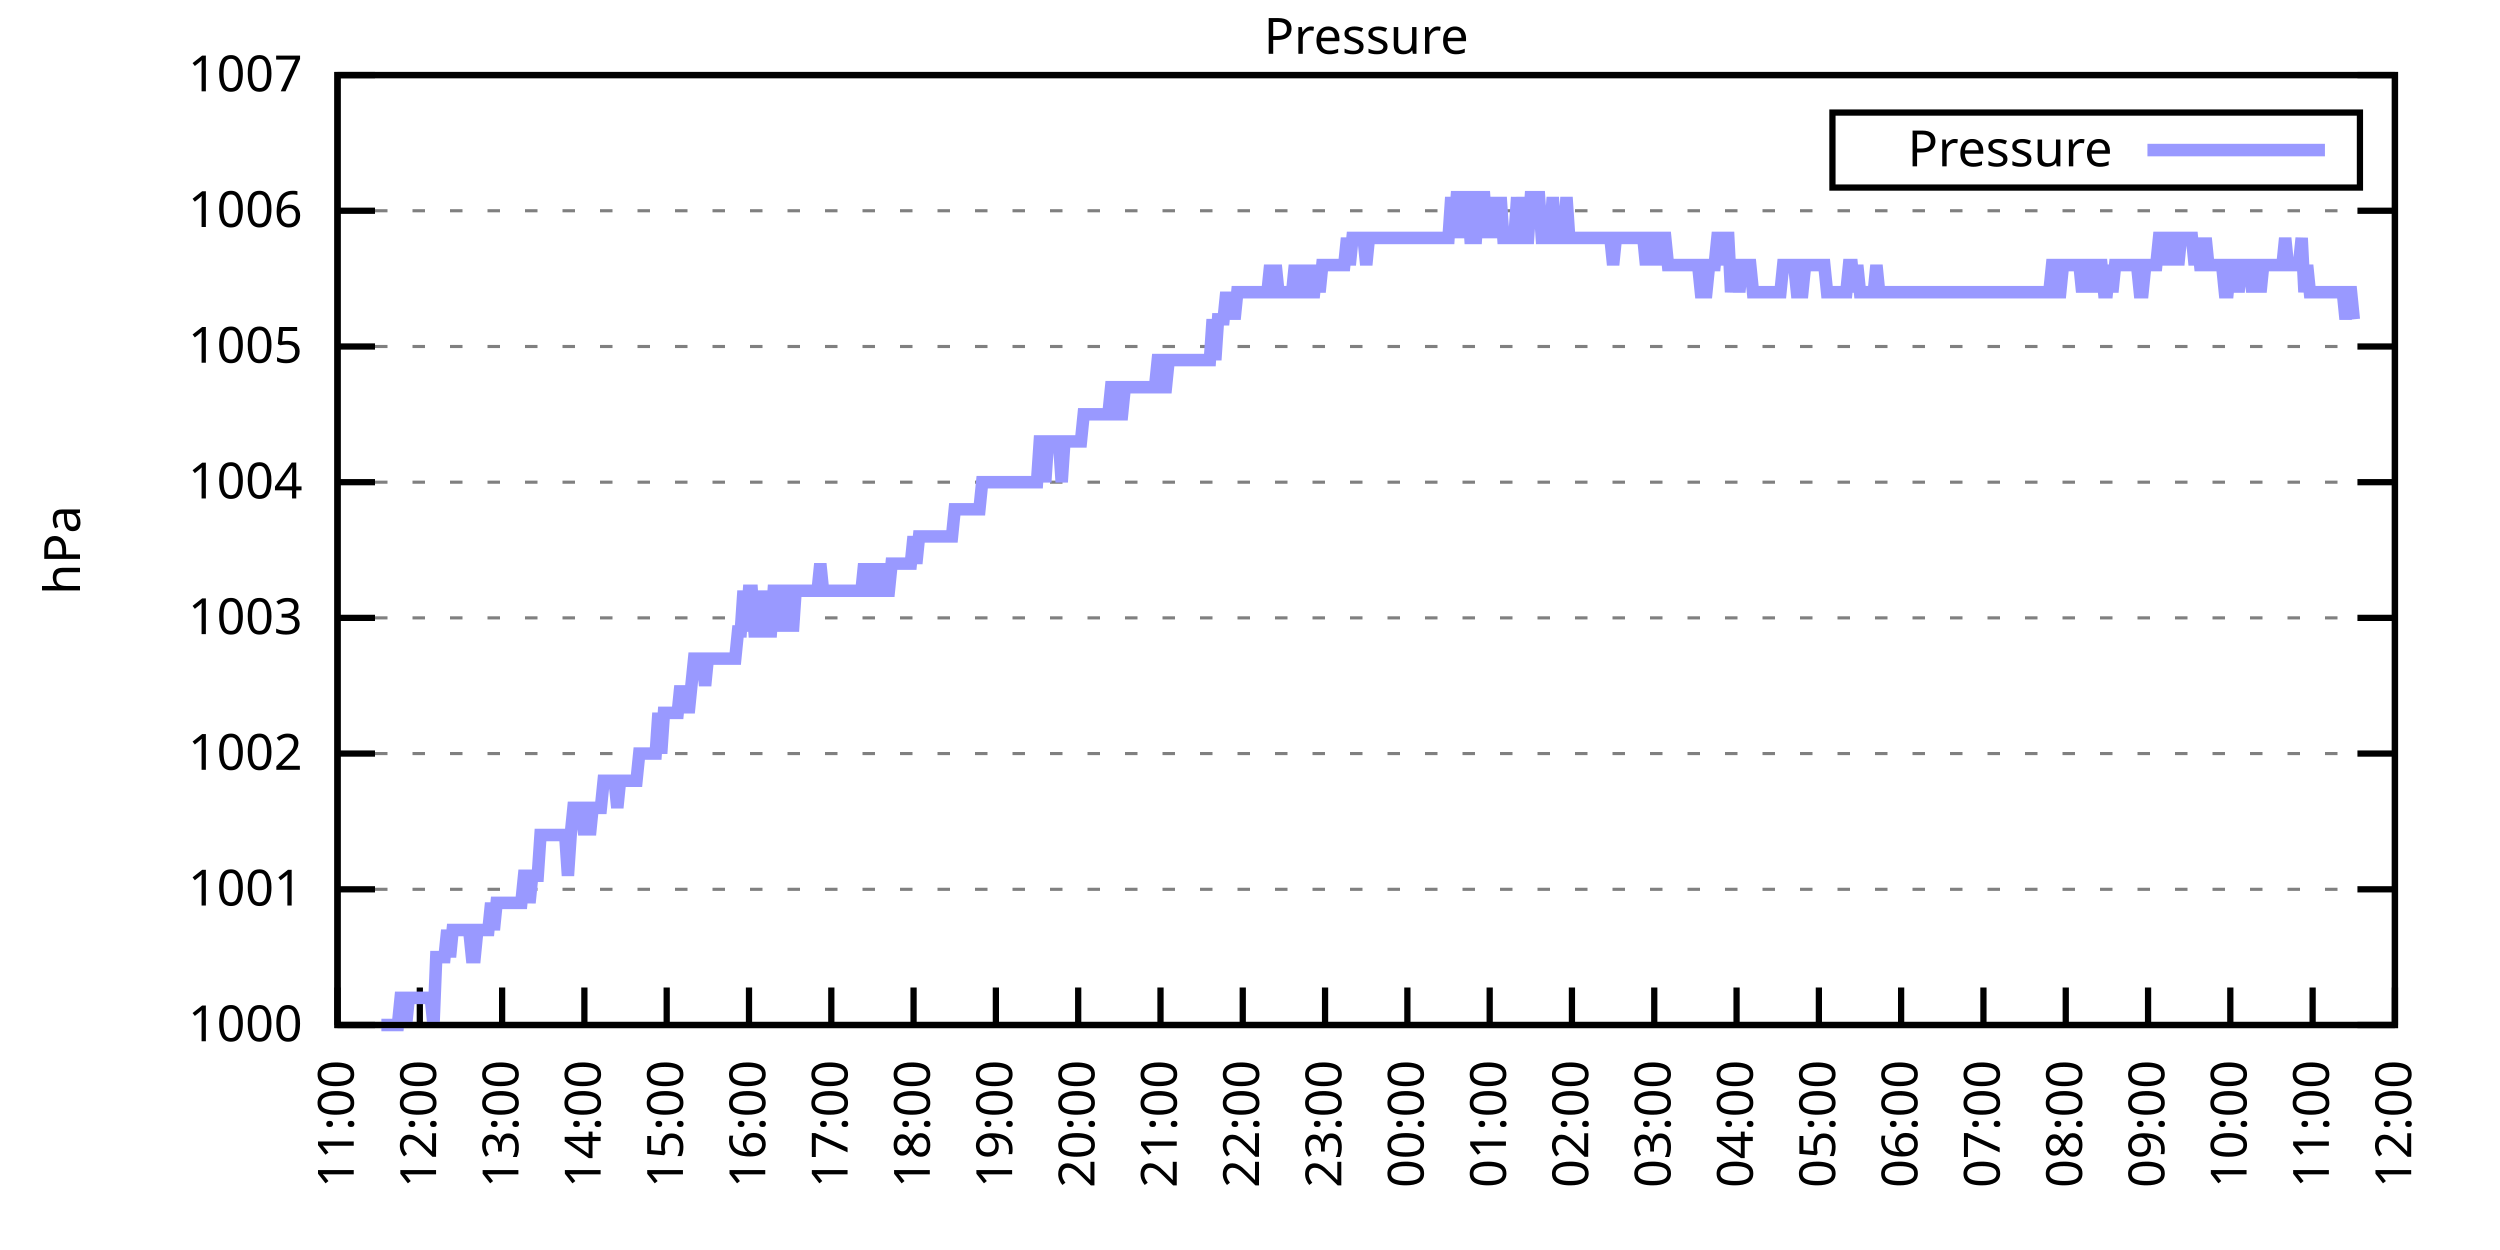
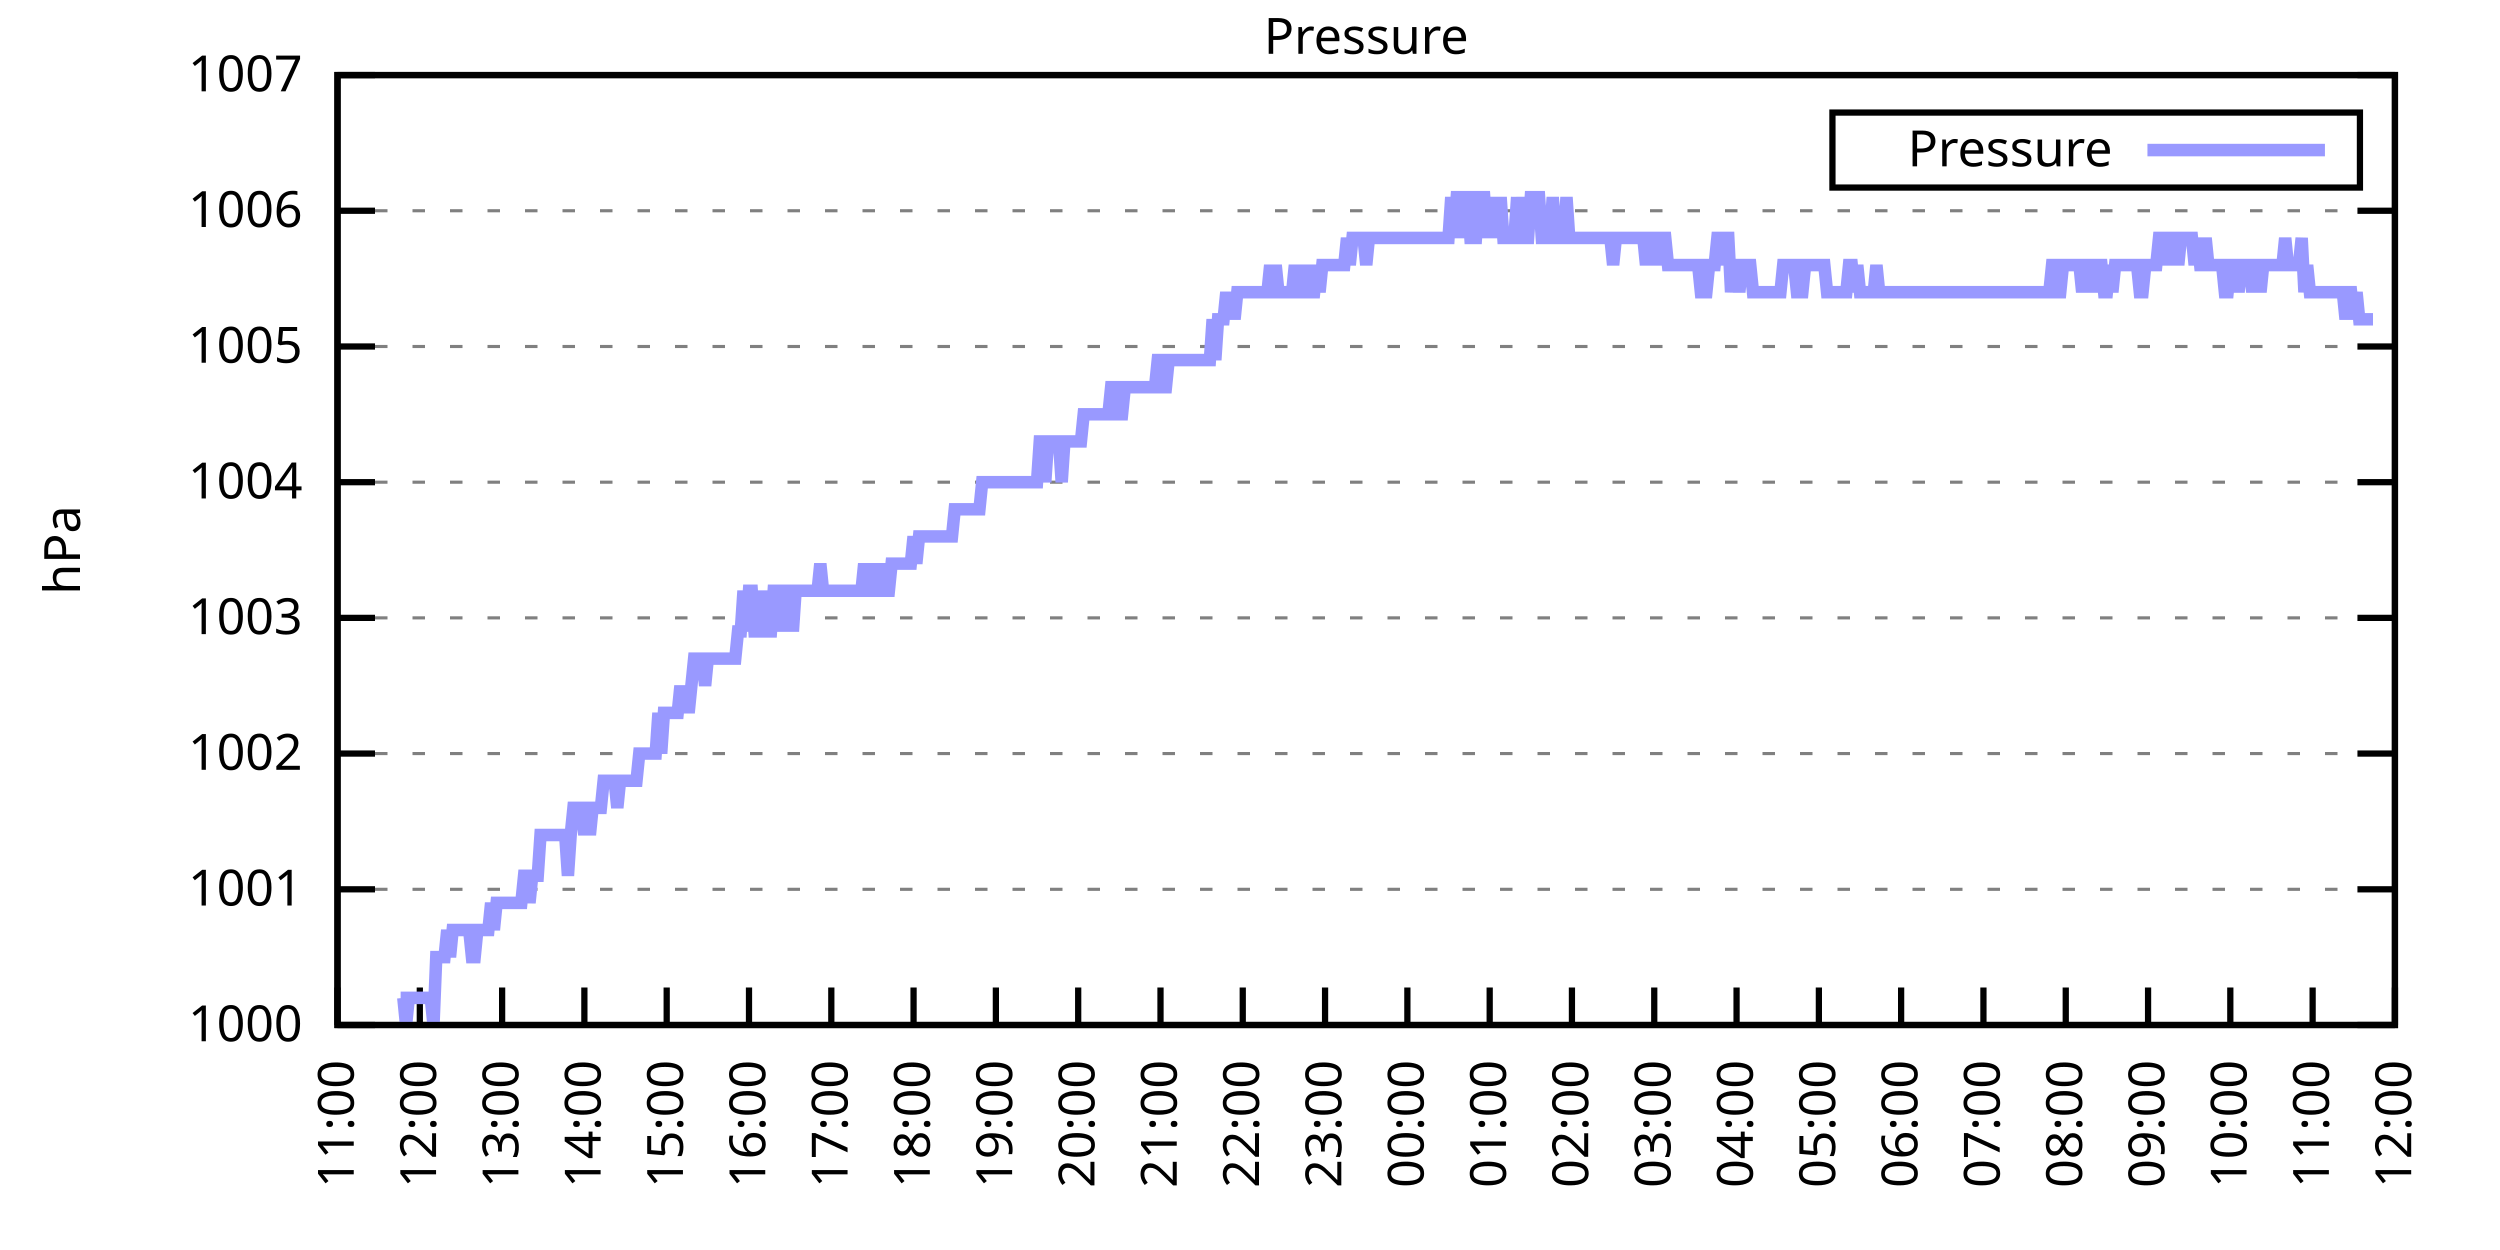
<svg xmlns="http://www.w3.org/2000/svg" xmlns:xlink="http://www.w3.org/1999/xlink" width="400" height="200" viewBox="0 0 400 200">
  <g id="gnuplot_canvas">
    <rect x="0" y="0" width="400" height="200" fill="none" />
    <defs>
      <circle id="gpDot" r="0.5" stroke-width="0.5" stroke="currentColor" />
      <path id="gpPt0" stroke-width="0.333" stroke="currentColor" d="M-1,0 h2 M0,-1 v2" />
      <path id="gpPt1" stroke-width="0.333" stroke="currentColor" d="M-1,-1 L1,1 M1,-1 L-1,1" />
      <path id="gpPt2" stroke-width="0.333" stroke="currentColor" d="M-1,0 L1,0 M0,-1 L0,1 M-1,-1 L1,1 M-1,1 L1,-1" />
      <rect id="gpPt3" stroke-width="0.333" stroke="currentColor" x="-1" y="-1" width="2" height="2" />
      <rect id="gpPt4" stroke-width="0.333" stroke="currentColor" fill="currentColor" x="-1" y="-1" width="2" height="2" />
      <circle id="gpPt5" stroke-width="0.333" stroke="currentColor" cx="0" cy="0" r="1" />
      <use xlink:href="#gpPt5" id="gpPt6" fill="currentColor" stroke="none" />
      <path id="gpPt7" stroke-width="0.333" stroke="currentColor" d="M0,-1.33 L-1.33,0.67 L1.33,0.67 z" />
      <use xlink:href="#gpPt7" id="gpPt8" fill="currentColor" stroke="none" />
      <use xlink:href="#gpPt7" id="gpPt9" stroke="currentColor" transform="rotate(180)" />
      <use xlink:href="#gpPt9" id="gpPt10" fill="currentColor" stroke="none" />
      <use xlink:href="#gpPt3" id="gpPt11" stroke="currentColor" transform="rotate(45)" />
      <use xlink:href="#gpPt11" id="gpPt12" fill="currentColor" stroke="none" />
      <path id="gpPt13" stroke-width="0.333" stroke="currentColor" d="M0,1.330 L1.265,0.411 L0.782,-1.067 L-0.782,-1.076 L-1.265,0.411 z" />
      <use xlink:href="#gpPt13" id="gpPt14" fill="currentColor" stroke="none" />
      <filter id="textbox" filterUnits="objectBoundingBox" x="0" y="0" height="1" width="1">
        <feFlood flood-color="white" flood-opacity="1" result="bgnd" />
        <feComposite in="SourceGraphic" in2="bgnd" operator="atop" />
      </filter>
      <filter id="greybox" filterUnits="objectBoundingBox" x="0" y="0" height="1" width="1">
        <feFlood flood-color="lightgrey" flood-opacity="1" result="grey" />
        <feComposite in="SourceGraphic" in2="grey" operator="atop" />
      </filter>
    </defs>
    <g fill="none" color="white" stroke="currentColor" stroke-width="1.00" stroke-linecap="butt" stroke-linejoin="miter">
</g>
    <g fill="none" color="black" stroke="currentColor" stroke-width="1.00" stroke-linecap="butt" stroke-linejoin="miter">
      <g stroke="none" shape-rendering="crispEdges">
        <polygon fill="rgb(255, 255, 255)" points="54.00,164.00 383.18,164.00 383.18,12.02 54.00,12.02 " />
      </g>
    </g>
    <g fill="none" color="black" stroke="currentColor" stroke-width="1.00" stroke-linecap="butt" stroke-linejoin="miter">
</g>
    <g fill="none" color="black" stroke="black" stroke-width="0.50" stroke-linecap="butt" stroke-linejoin="miter">
</g>
    <g fill="none" color="gray" stroke="currentColor" stroke-width="0.50" stroke-linecap="butt" stroke-linejoin="miter">
      <path stroke="gray" stroke-dasharray="2,4" class="gridline" d="M54.00,164.00 L383.19,164.00  " />
    </g>
    <g fill="none" color="gray" stroke="gray" stroke-width="1.00" stroke-linecap="butt" stroke-linejoin="miter">
</g>
    <g fill="none" color="black" stroke="currentColor" stroke-width="1.00" stroke-linecap="butt" stroke-linejoin="miter">
      <path stroke="black" d="M54.00,164.00 L60.00,164.00 M383.19,164.00 L377.19,164.00  " />
      <g transform="translate(48.40,166.60)" stroke="none" fill="black" font-family="Sans" font-size="8.00" text-anchor="end">
        <text>
          <tspan font-family="Sans"> 1000</tspan>
        </text>
      </g>
    </g>
    <g fill="none" color="black" stroke="currentColor" stroke-width="1.00" stroke-linecap="butt" stroke-linejoin="miter">
</g>
    <g fill="none" color="black" stroke="black" stroke-width="0.50" stroke-linecap="butt" stroke-linejoin="miter">
</g>
    <g fill="none" color="gray" stroke="currentColor" stroke-width="0.50" stroke-linecap="butt" stroke-linejoin="miter">
      <path stroke="gray" stroke-dasharray="2,4" class="gridline" d="M54.00,142.29 L383.19,142.29  " />
    </g>
    <g fill="none" color="gray" stroke="gray" stroke-width="1.00" stroke-linecap="butt" stroke-linejoin="miter">
</g>
    <g fill="none" color="black" stroke="currentColor" stroke-width="1.00" stroke-linecap="butt" stroke-linejoin="miter">
      <path stroke="black" d="M54.00,142.29 L60.00,142.29 M383.19,142.29 L377.19,142.29  " />
      <g transform="translate(48.40,144.89)" stroke="none" fill="black" font-family="Sans" font-size="8.00" text-anchor="end">
        <text>
          <tspan font-family="Sans"> 1001</tspan>
        </text>
      </g>
    </g>
    <g fill="none" color="black" stroke="currentColor" stroke-width="1.00" stroke-linecap="butt" stroke-linejoin="miter">
</g>
    <g fill="none" color="black" stroke="black" stroke-width="0.50" stroke-linecap="butt" stroke-linejoin="miter">
</g>
    <g fill="none" color="gray" stroke="currentColor" stroke-width="0.50" stroke-linecap="butt" stroke-linejoin="miter">
      <path stroke="gray" stroke-dasharray="2,4" class="gridline" d="M54.00,120.57 L383.19,120.57  " />
    </g>
    <g fill="none" color="gray" stroke="gray" stroke-width="1.00" stroke-linecap="butt" stroke-linejoin="miter">
</g>
    <g fill="none" color="black" stroke="currentColor" stroke-width="1.00" stroke-linecap="butt" stroke-linejoin="miter">
      <path stroke="black" d="M54.00,120.57 L60.00,120.57 M383.19,120.57 L377.19,120.57  " />
      <g transform="translate(48.40,123.17)" stroke="none" fill="black" font-family="Sans" font-size="8.00" text-anchor="end">
        <text>
          <tspan font-family="Sans"> 1002</tspan>
        </text>
      </g>
    </g>
    <g fill="none" color="black" stroke="currentColor" stroke-width="1.00" stroke-linecap="butt" stroke-linejoin="miter">
</g>
    <g fill="none" color="black" stroke="black" stroke-width="0.50" stroke-linecap="butt" stroke-linejoin="miter">
</g>
    <g fill="none" color="gray" stroke="currentColor" stroke-width="0.50" stroke-linecap="butt" stroke-linejoin="miter">
      <path stroke="gray" stroke-dasharray="2,4" class="gridline" d="M54.00,98.86 L383.19,98.86  " />
    </g>
    <g fill="none" color="gray" stroke="gray" stroke-width="1.00" stroke-linecap="butt" stroke-linejoin="miter">
</g>
    <g fill="none" color="black" stroke="currentColor" stroke-width="1.00" stroke-linecap="butt" stroke-linejoin="miter">
      <path stroke="black" d="M54.00,98.86 L60.00,98.86 M383.19,98.86 L377.19,98.86  " />
      <g transform="translate(48.40,101.46)" stroke="none" fill="black" font-family="Sans" font-size="8.00" text-anchor="end">
        <text>
          <tspan font-family="Sans"> 1003</tspan>
        </text>
      </g>
    </g>
    <g fill="none" color="black" stroke="currentColor" stroke-width="1.00" stroke-linecap="butt" stroke-linejoin="miter">
</g>
    <g fill="none" color="black" stroke="black" stroke-width="0.50" stroke-linecap="butt" stroke-linejoin="miter">
</g>
    <g fill="none" color="gray" stroke="currentColor" stroke-width="0.50" stroke-linecap="butt" stroke-linejoin="miter">
      <path stroke="gray" stroke-dasharray="2,4" class="gridline" d="M54.00,77.15 L383.19,77.15  " />
    </g>
    <g fill="none" color="gray" stroke="gray" stroke-width="1.00" stroke-linecap="butt" stroke-linejoin="miter">
</g>
    <g fill="none" color="black" stroke="currentColor" stroke-width="1.00" stroke-linecap="butt" stroke-linejoin="miter">
      <path stroke="black" d="M54.00,77.15 L60.00,77.15 M383.19,77.15 L377.19,77.15  " />
      <g transform="translate(48.40,79.75)" stroke="none" fill="black" font-family="Sans" font-size="8.00" text-anchor="end">
        <text>
          <tspan font-family="Sans"> 1004</tspan>
        </text>
      </g>
    </g>
    <g fill="none" color="black" stroke="currentColor" stroke-width="1.00" stroke-linecap="butt" stroke-linejoin="miter">
</g>
    <g fill="none" color="black" stroke="black" stroke-width="0.50" stroke-linecap="butt" stroke-linejoin="miter">
</g>
    <g fill="none" color="gray" stroke="currentColor" stroke-width="0.50" stroke-linecap="butt" stroke-linejoin="miter">
      <path stroke="gray" stroke-dasharray="2,4" class="gridline" d="M54.00,55.44 L383.19,55.44  " />
    </g>
    <g fill="none" color="gray" stroke="gray" stroke-width="1.00" stroke-linecap="butt" stroke-linejoin="miter">
</g>
    <g fill="none" color="black" stroke="currentColor" stroke-width="1.00" stroke-linecap="butt" stroke-linejoin="miter">
      <path stroke="black" d="M54.00,55.44 L60.00,55.44 M383.19,55.44 L377.19,55.44  " />
      <g transform="translate(48.40,58.04)" stroke="none" fill="black" font-family="Sans" font-size="8.00" text-anchor="end">
        <text>
          <tspan font-family="Sans"> 1005</tspan>
        </text>
      </g>
    </g>
    <g fill="none" color="black" stroke="currentColor" stroke-width="1.00" stroke-linecap="butt" stroke-linejoin="miter">
</g>
    <g fill="none" color="black" stroke="black" stroke-width="0.50" stroke-linecap="butt" stroke-linejoin="miter">
</g>
    <g fill="none" color="gray" stroke="currentColor" stroke-width="0.50" stroke-linecap="butt" stroke-linejoin="miter">
      <path stroke="gray" stroke-dasharray="2,4" class="gridline" d="M54.00,33.72 L383.19,33.72  " />
    </g>
    <g fill="none" color="gray" stroke="gray" stroke-width="1.00" stroke-linecap="butt" stroke-linejoin="miter">
</g>
    <g fill="none" color="black" stroke="currentColor" stroke-width="1.00" stroke-linecap="butt" stroke-linejoin="miter">
      <path stroke="black" d="M54.00,33.72 L60.00,33.72 M383.19,33.72 L377.19,33.72  " />
      <g transform="translate(48.40,36.32)" stroke="none" fill="black" font-family="Sans" font-size="8.00" text-anchor="end">
        <text>
          <tspan font-family="Sans"> 1006</tspan>
        </text>
      </g>
    </g>
    <g fill="none" color="black" stroke="currentColor" stroke-width="1.00" stroke-linecap="butt" stroke-linejoin="miter">
</g>
    <g fill="none" color="black" stroke="black" stroke-width="0.50" stroke-linecap="butt" stroke-linejoin="miter">
</g>
    <g fill="none" color="gray" stroke="currentColor" stroke-width="0.50" stroke-linecap="butt" stroke-linejoin="miter">
      <path stroke="gray" stroke-dasharray="2,4" class="gridline" d="M54.00,12.01 L383.19,12.01  " />
    </g>
    <g fill="none" color="gray" stroke="gray" stroke-width="1.00" stroke-linecap="butt" stroke-linejoin="miter">
</g>
    <g fill="none" color="black" stroke="currentColor" stroke-width="1.00" stroke-linecap="butt" stroke-linejoin="miter">
      <path stroke="black" d="M54.00,12.01 L60.00,12.01 M383.19,12.01 L377.19,12.01  " />
      <g transform="translate(48.40,14.61)" stroke="none" fill="black" font-family="Sans" font-size="8.00" text-anchor="end">
        <text>
          <tspan font-family="Sans"> 1007</tspan>
        </text>
      </g>
    </g>
    <g fill="none" color="black" stroke="currentColor" stroke-width="1.00" stroke-linecap="butt" stroke-linejoin="miter">
      <path stroke="black" d="M54.00,164.00 L54.00,158.00  " />
      <g transform="translate(56.60,169.60) rotate(270.00)" stroke="none" fill="black" font-family="Sans" font-size="8.00" text-anchor="end">
        <text>
          <tspan font-family="Sans">11:00</tspan>
        </text>
      </g>
    </g>
    <g fill="none" color="black" stroke="currentColor" stroke-width="1.00" stroke-linecap="butt" stroke-linejoin="miter">
      <path stroke="black" d="M67.17,164.00 L67.17,158.00  " />
      <g transform="translate(69.77,169.60) rotate(270.00)" stroke="none" fill="black" font-family="Sans" font-size="8.00" text-anchor="end">
        <text>
          <tspan font-family="Sans">12:00</tspan>
        </text>
      </g>
    </g>
    <g fill="none" color="black" stroke="currentColor" stroke-width="1.00" stroke-linecap="butt" stroke-linejoin="miter">
      <path stroke="black" d="M80.34,164.00 L80.34,158.00  " />
      <g transform="translate(82.94,169.60) rotate(270.00)" stroke="none" fill="black" font-family="Sans" font-size="8.00" text-anchor="end">
        <text>
          <tspan font-family="Sans">13:00</tspan>
        </text>
      </g>
    </g>
    <g fill="none" color="black" stroke="currentColor" stroke-width="1.00" stroke-linecap="butt" stroke-linejoin="miter">
      <path stroke="black" d="M93.50,164.00 L93.50,158.00  " />
      <g transform="translate(96.10,169.60) rotate(270.00)" stroke="none" fill="black" font-family="Sans" font-size="8.00" text-anchor="end">
        <text>
          <tspan font-family="Sans">14:00</tspan>
        </text>
      </g>
    </g>
    <g fill="none" color="black" stroke="currentColor" stroke-width="1.00" stroke-linecap="butt" stroke-linejoin="miter">
      <path stroke="black" d="M106.67,164.00 L106.67,158.00  " />
      <g transform="translate(109.27,169.60) rotate(270.00)" stroke="none" fill="black" font-family="Sans" font-size="8.00" text-anchor="end">
        <text>
          <tspan font-family="Sans">15:00</tspan>
        </text>
      </g>
    </g>
    <g fill="none" color="black" stroke="currentColor" stroke-width="1.00" stroke-linecap="butt" stroke-linejoin="miter">
      <path stroke="black" d="M119.84,164.00 L119.84,158.00  " />
      <g transform="translate(122.44,169.60) rotate(270.00)" stroke="none" fill="black" font-family="Sans" font-size="8.00" text-anchor="end">
        <text>
          <tspan font-family="Sans">16:00</tspan>
        </text>
      </g>
    </g>
    <g fill="none" color="black" stroke="currentColor" stroke-width="1.00" stroke-linecap="butt" stroke-linejoin="miter">
      <path stroke="black" d="M133.01,164.00 L133.01,158.00  " />
      <g transform="translate(135.61,169.60) rotate(270.00)" stroke="none" fill="black" font-family="Sans" font-size="8.00" text-anchor="end">
        <text>
          <tspan font-family="Sans">17:00</tspan>
        </text>
      </g>
    </g>
    <g fill="none" color="black" stroke="currentColor" stroke-width="1.00" stroke-linecap="butt" stroke-linejoin="miter">
      <path stroke="black" d="M146.17,164.00 L146.17,158.00  " />
      <g transform="translate(148.77,169.60) rotate(270.00)" stroke="none" fill="black" font-family="Sans" font-size="8.00" text-anchor="end">
        <text>
          <tspan font-family="Sans">18:00</tspan>
        </text>
      </g>
    </g>
    <g fill="none" color="black" stroke="currentColor" stroke-width="1.00" stroke-linecap="butt" stroke-linejoin="miter">
      <path stroke="black" d="M159.34,164.00 L159.34,158.00  " />
      <g transform="translate(161.94,169.60) rotate(270.00)" stroke="none" fill="black" font-family="Sans" font-size="8.00" text-anchor="end">
        <text>
          <tspan font-family="Sans">19:00</tspan>
        </text>
      </g>
    </g>
    <g fill="none" color="black" stroke="currentColor" stroke-width="1.00" stroke-linecap="butt" stroke-linejoin="miter">
      <path stroke="black" d="M172.51,164.00 L172.51,158.00  " />
      <g transform="translate(175.11,169.60) rotate(270.00)" stroke="none" fill="black" font-family="Sans" font-size="8.00" text-anchor="end">
        <text>
          <tspan font-family="Sans">20:00</tspan>
        </text>
      </g>
    </g>
    <g fill="none" color="black" stroke="currentColor" stroke-width="1.00" stroke-linecap="butt" stroke-linejoin="miter">
      <path stroke="black" d="M185.68,164.00 L185.68,158.00  " />
      <g transform="translate(188.28,169.60) rotate(270.00)" stroke="none" fill="black" font-family="Sans" font-size="8.00" text-anchor="end">
        <text>
          <tspan font-family="Sans">21:00</tspan>
        </text>
      </g>
    </g>
    <g fill="none" color="black" stroke="currentColor" stroke-width="1.00" stroke-linecap="butt" stroke-linejoin="miter">
      <path stroke="black" d="M198.84,164.00 L198.84,158.00  " />
      <g transform="translate(201.44,169.60) rotate(270.00)" stroke="none" fill="black" font-family="Sans" font-size="8.00" text-anchor="end">
        <text>
          <tspan font-family="Sans">22:00</tspan>
        </text>
      </g>
    </g>
    <g fill="none" color="black" stroke="currentColor" stroke-width="1.00" stroke-linecap="butt" stroke-linejoin="miter">
      <path stroke="black" d="M212.01,164.00 L212.01,158.00  " />
      <g transform="translate(214.61,169.60) rotate(270.00)" stroke="none" fill="black" font-family="Sans" font-size="8.00" text-anchor="end">
        <text>
          <tspan font-family="Sans">23:00</tspan>
        </text>
      </g>
    </g>
    <g fill="none" color="black" stroke="currentColor" stroke-width="1.00" stroke-linecap="butt" stroke-linejoin="miter">
      <path stroke="black" d="M225.18,164.00 L225.18,158.00  " />
      <g transform="translate(227.78,169.60) rotate(270.00)" stroke="none" fill="black" font-family="Sans" font-size="8.00" text-anchor="end">
        <text>
          <tspan font-family="Sans">00:00</tspan>
        </text>
      </g>
    </g>
    <g fill="none" color="black" stroke="currentColor" stroke-width="1.00" stroke-linecap="butt" stroke-linejoin="miter">
      <path stroke="black" d="M238.35,164.00 L238.35,158.00  " />
      <g transform="translate(240.95,169.60) rotate(270.00)" stroke="none" fill="black" font-family="Sans" font-size="8.00" text-anchor="end">
        <text>
          <tspan font-family="Sans">01:00</tspan>
        </text>
      </g>
    </g>
    <g fill="none" color="black" stroke="currentColor" stroke-width="1.00" stroke-linecap="butt" stroke-linejoin="miter">
      <path stroke="black" d="M251.51,164.00 L251.51,158.00  " />
      <g transform="translate(254.11,169.60) rotate(270.00)" stroke="none" fill="black" font-family="Sans" font-size="8.00" text-anchor="end">
        <text>
          <tspan font-family="Sans">02:00</tspan>
        </text>
      </g>
    </g>
    <g fill="none" color="black" stroke="currentColor" stroke-width="1.00" stroke-linecap="butt" stroke-linejoin="miter">
      <path stroke="black" d="M264.68,164.00 L264.68,158.00  " />
      <g transform="translate(267.28,169.60) rotate(270.00)" stroke="none" fill="black" font-family="Sans" font-size="8.00" text-anchor="end">
        <text>
          <tspan font-family="Sans">03:00</tspan>
        </text>
      </g>
    </g>
    <g fill="none" color="black" stroke="currentColor" stroke-width="1.00" stroke-linecap="butt" stroke-linejoin="miter">
      <path stroke="black" d="M277.85,164.00 L277.85,158.00  " />
      <g transform="translate(280.45,169.60) rotate(270.00)" stroke="none" fill="black" font-family="Sans" font-size="8.00" text-anchor="end">
        <text>
          <tspan font-family="Sans">04:00</tspan>
        </text>
      </g>
    </g>
    <g fill="none" color="black" stroke="currentColor" stroke-width="1.00" stroke-linecap="butt" stroke-linejoin="miter">
      <path stroke="black" d="M291.02,164.00 L291.02,158.00  " />
      <g transform="translate(293.62,169.60) rotate(270.00)" stroke="none" fill="black" font-family="Sans" font-size="8.00" text-anchor="end">
        <text>
          <tspan font-family="Sans">05:00</tspan>
        </text>
      </g>
    </g>
    <g fill="none" color="black" stroke="currentColor" stroke-width="1.00" stroke-linecap="butt" stroke-linejoin="miter">
      <path stroke="black" d="M304.18,164.00 L304.18,158.00  " />
      <g transform="translate(306.78,169.60) rotate(270.00)" stroke="none" fill="black" font-family="Sans" font-size="8.00" text-anchor="end">
        <text>
          <tspan font-family="Sans">06:00</tspan>
        </text>
      </g>
    </g>
    <g fill="none" color="black" stroke="currentColor" stroke-width="1.00" stroke-linecap="butt" stroke-linejoin="miter">
      <path stroke="black" d="M317.35,164.00 L317.35,158.00  " />
      <g transform="translate(319.95,169.60) rotate(270.00)" stroke="none" fill="black" font-family="Sans" font-size="8.00" text-anchor="end">
        <text>
          <tspan font-family="Sans">07:00</tspan>
        </text>
      </g>
    </g>
    <g fill="none" color="black" stroke="currentColor" stroke-width="1.00" stroke-linecap="butt" stroke-linejoin="miter">
      <path stroke="black" d="M330.52,164.00 L330.52,158.00  " />
      <g transform="translate(333.12,169.60) rotate(270.00)" stroke="none" fill="black" font-family="Sans" font-size="8.00" text-anchor="end">
        <text>
          <tspan font-family="Sans">08:00</tspan>
        </text>
      </g>
    </g>
    <g fill="none" color="black" stroke="currentColor" stroke-width="1.00" stroke-linecap="butt" stroke-linejoin="miter">
      <path stroke="black" d="M343.69,164.00 L343.69,158.00  " />
      <g transform="translate(346.29,169.60) rotate(270.00)" stroke="none" fill="black" font-family="Sans" font-size="8.00" text-anchor="end">
        <text>
          <tspan font-family="Sans">09:00</tspan>
        </text>
      </g>
    </g>
    <g fill="none" color="black" stroke="currentColor" stroke-width="1.00" stroke-linecap="butt" stroke-linejoin="miter">
      <path stroke="black" d="M356.85,164.00 L356.85,158.00  " />
      <g transform="translate(359.45,169.60) rotate(270.00)" stroke="none" fill="black" font-family="Sans" font-size="8.00" text-anchor="end">
        <text>
          <tspan font-family="Sans">10:00</tspan>
        </text>
      </g>
    </g>
    <g fill="none" color="black" stroke="currentColor" stroke-width="1.00" stroke-linecap="butt" stroke-linejoin="miter">
      <path stroke="black" d="M370.02,164.00 L370.02,158.00  " />
      <g transform="translate(372.62,169.60) rotate(270.00)" stroke="none" fill="black" font-family="Sans" font-size="8.00" text-anchor="end">
        <text>
          <tspan font-family="Sans">11:00</tspan>
        </text>
      </g>
    </g>
    <g fill="none" color="black" stroke="currentColor" stroke-width="1.00" stroke-linecap="butt" stroke-linejoin="miter">
      <path stroke="black" d="M383.19,164.00 L383.19,158.00  " />
      <g transform="translate(385.79,169.60) rotate(270.00)" stroke="none" fill="black" font-family="Sans" font-size="8.00" text-anchor="end">
        <text>
          <tspan font-family="Sans">12:00</tspan>
        </text>
      </g>
    </g>
    <g fill="none" color="black" stroke="currentColor" stroke-width="1.00" stroke-linecap="butt" stroke-linejoin="miter">
</g>
    <g fill="none" color="black" stroke="currentColor" stroke-width="1.00" stroke-linecap="butt" stroke-linejoin="miter">
      <path stroke="black" d="M54.00,12.01 L54.00,164.00 L383.19,164.00 L383.19,12.01 L54.00,12.01 Z  " />
    </g>
    <g fill="none" color="black" stroke="currentColor" stroke-width="1.00" stroke-linecap="butt" stroke-linejoin="miter">
</g>
    <g fill="none" color="black" stroke="currentColor" stroke-width="1.00" stroke-linecap="butt" stroke-linejoin="miter">
      <path stroke="black" d="M293.19,30.01 L293.19,18.01 L377.59,18.01 L377.59,30.01 L293.19,30.01 Z  " />
    </g>
    <g id="Pressure_plot_1">
      <g fill="none" color="white" stroke="black" stroke-width="2.00" stroke-linecap="butt" stroke-linejoin="miter">
</g>
      <g fill="none" color="black" stroke="currentColor" stroke-width="2.00" stroke-linecap="butt" stroke-linejoin="miter">
        <g transform="translate(337.99,26.61)" stroke="none" fill="black" font-family="Sans" font-size="8.00" text-anchor="end">
          <text>
            <tspan font-family="Sans">Pressure</tspan>
          </text>
        </g>
      </g>
      <g fill="none" color="black" stroke="currentColor" stroke-width="2.00" stroke-linecap="butt" stroke-linejoin="miter">
-         <path stroke="rgb(153, 153, 255)" d="M343.59,24.01 L371.99,24.01 M61.02,164.00 L61.46,164.00 L61.90,164.00 L62.34,164.00 L62.78,164.00 L63.22,164.00   L63.66,164.00 L64.10,159.66 L64.53,159.66 L64.97,164.00 L65.41,159.66 L65.85,159.66 L66.29,159.66 L66.73,159.66   L67.17,159.66 L67.61,159.66 L68.05,159.66 L68.48,159.66 L68.92,159.66 L69.36,164.00 L69.80,153.14 L70.24,153.14   L70.68,153.14 L71.12,153.14 L71.56,148.80 L72.00,153.14 L72.43,148.80 L72.87,148.80 L73.31,148.80 L73.75,148.80   L74.19,148.80 L74.63,148.80 L75.07,148.80 L75.51,153.14 L75.95,153.14 L76.38,148.80 L76.82,148.80 L77.26,148.80   L77.70,148.80 L78.14,148.80 L78.58,144.46 L79.02,148.80 L79.46,144.46 L79.90,144.46 L80.34,144.46 L80.77,144.46   L81.21,144.46 L81.65,144.46 L82.09,144.46 L82.53,144.46 L82.97,144.46 L83.41,144.46 L83.85,140.12 L84.29,140.12   L84.72,144.46 L85.16,140.12 L85.60,140.12 L86.04,140.12 L86.48,133.60 L86.92,133.60 L87.36,133.60 L87.80,133.60   L88.24,133.60 L88.67,133.60 L89.11,133.60 L89.55,133.60 L89.99,133.60 L90.43,133.60 L90.87,140.12 L91.31,133.60   L91.75,129.26 L92.19,129.26 L92.62,129.26 L93.06,129.26 L93.50,133.60 L93.94,129.26 L94.38,133.60 L94.82,129.26   L95.26,129.26 L95.70,129.26 L96.14,129.26 L96.58,124.92 L97.01,124.92 L97.45,124.92 L97.89,124.92 L98.33,124.92   L98.77,129.26 L99.21,124.92 L99.65,124.92 L100.09,124.92 L100.53,124.92 L100.96,124.92 L101.40,124.92 L101.84,124.92   L102.28,120.57 L102.72,120.57 L103.16,120.57 L103.60,120.57 L104.04,120.57 L104.48,120.57 L104.91,120.57 L105.35,114.06   L105.79,120.57 L106.23,114.06 L106.67,114.06 L107.11,114.06 L107.55,114.06 L107.99,114.06 L108.43,114.06 L108.87,109.72   L109.30,114.06 L109.74,109.72 L110.18,114.06 L110.62,109.72 L111.06,105.38 L111.50,105.38 L111.94,105.38 L112.38,105.38   L112.82,109.72 L113.25,105.38 L113.69,105.38 L114.13,105.38 L114.57,105.38 L115.01,105.38 L115.45,105.38 L115.89,105.38   L116.33,105.38 L116.77,105.38 L117.20,105.38 L117.64,105.38 L118.08,101.03 L118.52,101.03 L118.96,94.52 L119.40,101.03   L119.84,94.52 L120.28,94.52 L120.72,101.03 L121.15,101.03 L121.59,101.03 L122.03,94.52 L122.47,101.03 L122.91,101.03   L123.35,101.03 L123.79,94.52 L124.23,94.52 L124.67,94.52 L125.11,101.03 L125.54,94.52 L125.98,94.52 L126.42,94.52   L126.86,101.03 L127.30,94.52 L127.74,94.52 L128.18,94.52 L128.62,94.52 L129.06,94.52 L129.49,94.52 L129.93,94.52   L130.37,94.52 L130.81,94.52 L131.25,90.18 L131.69,94.52 L132.13,94.52 L132.57,94.52 L133.01,94.52 L133.44,94.52   L133.88,94.52 L134.32,94.52 L134.76,94.52 L135.20,94.52 L135.64,94.52 L136.08,94.52 L136.52,94.52 L136.96,94.52   L137.39,94.52 L137.83,94.52 L138.27,90.18 L138.71,94.52 L139.15,94.52 L139.59,94.52 L140.03,90.18 L140.47,94.52   L140.91,94.52 L141.35,90.18 L141.78,94.52 L142.22,94.52 L142.66,90.18 L143.10,90.18 L143.54,90.18 L143.98,90.18   L144.42,90.18 L144.86,90.18 L145.30,90.18 L145.73,90.18 L146.17,85.83 L146.61,90.18 L147.05,85.83 L147.49,85.83   L147.93,85.83 L148.37,85.83 L148.81,85.83 L149.25,85.83 L149.68,85.83 L150.12,85.83 L150.56,85.83 L151.00,85.83   L151.44,85.83 L151.88,85.83 L152.32,85.83 L152.76,81.49 L153.20,81.49 L153.63,81.49 L154.07,81.49 L154.51,81.49   L154.95,81.49 L155.39,81.49 L155.83,81.49 L156.27,81.49 L156.71,81.49 L157.15,77.15 L157.59,77.15 L158.02,77.15   L158.46,77.15 L158.90,77.15 L159.34,77.15 L159.78,77.15 L160.22,77.15 L160.66,77.15 L161.10,77.15 L161.54,77.15   L161.97,77.15 L162.41,77.15 L162.85,77.15 L163.29,77.15 L163.73,77.15 L164.17,77.15 L164.61,77.15 L165.05,77.15   L165.49,77.15 L165.92,77.15 L166.36,70.63 L166.80,70.63 L167.24,77.15 L167.68,70.63 L168.12,70.63 L168.56,70.63   L169.00,70.63 L169.44,70.63 L169.87,77.15 L170.31,70.63 L170.75,70.63 L171.19,70.63 L171.63,70.63 L172.07,70.63   L172.51,70.63 L172.95,70.63 L173.39,66.29 L173.83,66.29 L174.26,66.29 L174.70,66.29 L175.14,66.29 L175.58,66.29   L176.02,66.29 L176.46,66.29 L176.90,66.29 L177.34,66.29 L177.78,61.95 L178.21,61.95 L178.65,61.95 L179.09,66.29   L179.53,66.29 L179.97,61.95 L180.41,61.95 L180.85,61.95 L181.29,61.95 L181.73,61.95 L182.16,61.95 L182.60,61.95   L183.04,61.95 L183.48,61.95 L183.92,61.95 L184.36,61.95 L184.80,61.95 L185.24,57.61 L185.68,57.61 L186.11,61.95   L186.55,61.95 L186.99,57.61 L187.43,57.61 L187.87,57.61 L188.31,57.61 L188.75,57.61 L189.19,57.61 L189.63,57.61   L190.07,57.61 L190.50,57.61 L190.94,57.61 L191.38,57.61 L191.82,57.61 L192.26,57.61 L192.70,57.61 L193.14,57.61   L193.58,57.61 L194.02,51.09 L194.45,57.61 L194.89,51.09 L195.33,51.09 L195.77,51.09 L196.21,46.75 L196.65,51.09   L197.09,46.75 L197.53,51.09 L197.97,46.75 L198.40,46.75 L198.84,46.75 L199.28,46.75 L199.72,46.75 L200.16,46.75   L200.60,46.75 L201.04,46.75 L201.48,46.75 L201.92,46.75 L202.35,46.75 L202.79,46.75 L203.23,42.41 L203.67,46.75   L204.11,42.41 L204.55,46.75 L204.99,46.75 L205.43,46.75 L205.87,46.75 L206.31,46.75 L206.74,46.75 L207.18,42.41   L207.62,46.75 L208.06,46.75 L208.50,46.75 L208.94,42.41 L209.38,46.75 L209.82,46.75 L210.26,46.75 L210.69,42.41   L211.13,46.75 L211.57,42.41 L212.01,42.41 L212.45,42.41 L212.89,42.41 L213.33,42.41 L213.77,42.41 L214.21,42.41   L214.64,42.41 L215.08,42.41 L215.52,38.07 L215.96,42.41 L216.40,38.07 L216.84,38.07 L217.28,38.07 L217.72,38.07   L218.16,38.07 L218.60,42.41 L219.03,38.07 L219.47,38.07 L219.91,38.07 L220.35,38.07 L220.79,38.07 L221.23,38.07   L221.67,38.07 L222.11,38.07 L222.55,38.07 L222.98,38.07 L223.42,38.07 L223.86,38.07 L224.30,38.07 L224.74,38.07   L225.18,38.07 L225.62,38.07 L226.06,38.07 L226.50,38.07 L226.93,38.07 L227.37,38.07 L227.81,38.07 L228.25,38.07   L228.69,38.07 L229.13,38.07 L229.57,38.07 L230.01,38.07 L230.45,38.07 L230.88,38.07 L231.32,38.07 L231.76,38.07   L232.20,31.55 L232.64,38.07 L233.08,31.55 L233.52,31.55 L233.96,38.07 L234.40,31.55 L234.84,31.55 L235.27,38.07   L235.71,38.07 L236.15,38.07 L236.59,31.55 L237.03,31.55 L237.47,31.55 L237.91,38.07 L238.35,31.55 L238.79,38.07   L239.22,31.55 L239.66,38.07 L240.10,31.55 L240.54,38.07 L240.98,38.07 L241.42,38.07 L241.86,38.07 L242.30,38.07   L242.74,31.55 L243.17,38.07 L243.61,31.55 L244.05,38.07 L244.49,38.07 L244.93,31.55 L245.37,31.55 L245.81,31.55   L246.25,31.55 L246.69,38.07 L247.12,38.07 L247.56,38.07 L248.00,38.07 L248.44,31.55 L248.88,38.07 L249.32,38.07   L249.76,38.07 L250.20,38.07 L250.64,31.55 L251.08,38.07 L251.51,38.07 L251.95,38.07 L252.39,38.07 L252.83,38.07   L253.27,38.07 L253.71,38.07 L254.15,38.07 L254.59,38.07 L255.03,38.07 L255.46,38.07 L255.90,38.07 L256.34,38.07   L256.78,38.07 L257.22,38.07 L257.66,38.07 L258.10,42.41 L258.54,38.07 L258.98,38.07 L259.41,38.07 L259.85,38.07   L260.29,38.07 L260.73,38.07 L261.17,38.07 L261.61,38.07 L262.05,38.07 L262.49,38.07 L262.93,38.07 L263.36,42.41   L263.80,38.07 L264.24,38.07 L264.68,42.41 L265.12,38.07 L265.56,42.41 L266.00,38.07 L266.44,38.07 L266.88,42.41   L267.32,42.41 L267.75,42.41 L268.19,42.41 L268.63,42.41 L269.07,42.41 L269.51,42.41 L269.95,42.41 L270.39,42.41   L270.83,42.41 L271.27,42.41 L271.70,42.41 L272.14,46.75 L272.58,46.75 L273.02,46.75 L273.46,42.41 L273.90,42.41   L274.34,42.41 L274.78,38.07 L275.22,38.07 L275.65,42.41 L276.09,38.07 L276.53,38.07 L276.97,46.75 L277.41,42.41   L277.85,42.41 L278.29,46.75 L278.73,42.41 L279.17,42.41 L279.60,42.41 L280.04,42.41 L280.48,46.75 L280.92,46.75   L281.36,46.75 L281.80,46.75 L282.24,46.75 L282.68,46.75 L283.12,46.75 L283.56,46.75 L283.99,46.75 L284.43,46.75   L284.87,46.75 L285.31,42.41 L285.75,42.41 L286.19,42.41 L286.63,42.41 L287.07,42.41 L287.51,46.75 L287.94,46.75   L288.38,46.75 L288.82,42.41 L289.26,42.41 L289.70,42.41 L290.14,42.41 L290.58,42.41 L291.02,42.41 L291.46,42.41   L291.89,42.41 L292.33,46.75 L292.77,46.75 L293.21,46.75 L293.65,46.75 L294.09,46.75 L294.53,46.75 L294.97,46.75   L295.41,46.75 L295.84,42.41 L296.28,42.41 L296.72,46.75 L297.16,42.41 L297.60,46.75 L298.04,46.75 L298.48,46.75   L298.92,46.75 L299.36,46.75 L299.80,46.75 L300.23,42.41 L300.67,46.75 L301.11,46.75 L301.55,46.75 L301.99,46.75   L302.43,46.75 L302.87,46.75 L303.31,46.75 L303.75,46.75 L304.18,46.75 L304.62,46.75 L305.06,46.75 L305.50,46.75   L305.94,46.75 L306.38,46.75 L306.82,46.75 L307.26,46.75 L307.70,46.75 L308.13,46.75 L308.57,46.75 L309.01,46.75   L309.45,46.75 L309.89,46.75 L310.33,46.75 L310.77,46.75 L311.21,46.75 L311.65,46.75 L312.08,46.75 L312.52,46.75   L312.96,46.75 L313.40,46.75 L313.84,46.75 L314.28,46.75 L314.72,46.75 L315.16,46.75 L315.60,46.75 L316.04,46.75   L316.47,46.75 L316.91,46.75 L317.35,46.75 L317.79,46.75 L318.23,46.75 L318.67,46.75 L319.11,46.75 L319.55,46.75   L319.99,46.75 L320.42,46.75 L320.86,46.75 L321.30,46.75 L321.74,46.75 L322.18,46.75 L322.62,46.75 L323.06,46.75   L323.50,46.75 L323.94,46.75 L324.37,46.75 L324.81,46.75 L325.25,46.75 L325.69,46.75 L326.13,46.75 L326.57,46.75   L327.01,46.75 L327.45,46.75 L327.89,46.75 L328.33,42.41 L328.76,42.41 L329.20,46.75 L329.64,46.75 L330.08,42.41   L330.52,42.41 L330.96,42.41 L331.40,42.41 L331.84,42.41 L332.28,42.41 L332.71,42.41 L333.15,46.75 L333.59,42.41   L334.03,42.41 L334.47,42.41 L334.91,46.75 L335.35,42.41 L335.79,42.41 L336.23,42.41 L336.66,46.75 L337.10,46.75   L337.54,42.41 L337.98,46.75 L338.42,42.41 L338.86,42.41 L339.30,42.41 L339.74,42.41 L340.18,42.41 L340.61,42.41   L341.05,42.41 L341.49,42.41 L341.93,42.41 L342.37,46.75 L342.81,46.75 L343.25,42.41 L343.69,42.41 L344.13,42.41   L344.57,42.41 L345.00,42.41 L345.44,38.07 L345.88,38.07 L346.32,38.07 L346.76,42.41 L347.20,38.07 L347.64,38.07   L348.08,38.07 L348.52,42.41 L348.95,38.07 L349.39,38.07 L349.83,38.07 L350.27,38.07 L350.71,38.07 L351.15,42.41   L351.59,38.07 L352.03,42.41 L352.47,42.41 L352.90,38.07 L353.34,42.41 L353.78,42.41 L354.22,42.41 L354.66,42.41   L355.10,42.41 L355.54,42.41 L355.98,46.75 L356.42,46.75 L356.85,42.41 L357.29,42.41 L357.73,42.41 L358.17,46.75   L358.61,42.41 L359.05,42.41 L359.49,42.41 L359.93,42.41 L360.37,46.75 L360.81,42.41 L361.24,42.41 L361.68,46.75   L362.12,42.41 L362.56,42.41 L363.00,42.41 L363.44,42.41 L363.88,42.41 L364.32,42.41 L364.76,42.41 L365.19,42.41   L365.63,38.07 L366.07,42.41 L366.51,42.41 L366.95,42.41 L367.39,42.41 L367.83,42.41 L368.27,38.07 L368.71,46.75   L369.14,42.41 L369.58,46.75 L370.02,46.75 L370.46,46.75 L370.90,46.75 L371.34,46.75 L371.78,46.75 L372.22,46.75   L372.66,46.75 L373.09,46.75 L373.53,46.75 L373.97,46.75 L374.41,46.75 L374.85,46.75 L375.29,51.09 L375.73,46.75   L376.17,46.75 L376.61,51.09  " />
+         <path stroke="rgb(153, 153, 255)" d="M343.59,24.01 L371.99,24.01 M64.10,159.66 L64.53,159.66 L64.97,164.00 L65.41,159.66 L65.85,159.66 L66.29,159.66   L66.73,159.66 L67.17,159.66 L67.61,159.66 L68.05,159.66 L68.48,159.66 L68.92,159.66 L69.36,164.00 L69.80,153.14   L70.24,153.14 L70.68,153.14 L71.12,153.14 L71.56,148.80 L72.00,153.14 L72.43,148.80 L72.87,148.80 L73.31,148.80   L73.75,148.80 L74.19,148.80 L74.63,148.80 L75.07,148.80 L75.51,153.14 L75.95,153.14 L76.38,148.80 L76.82,148.80   L77.26,148.80 L77.70,148.80 L78.14,148.80 L78.58,144.46 L79.02,148.80 L79.46,144.46 L79.90,144.46 L80.34,144.46   L80.77,144.46 L81.21,144.46 L81.65,144.46 L82.09,144.46 L82.53,144.46 L82.97,144.46 L83.41,144.46 L83.85,140.12   L84.29,140.12 L84.72,144.46 L85.16,140.12 L85.60,140.12 L86.04,140.12 L86.48,133.60 L86.92,133.60 L87.36,133.60   L87.80,133.60 L88.24,133.60 L88.67,133.60 L89.11,133.60 L89.55,133.60 L89.99,133.60 L90.43,133.60 L90.87,140.12   L91.31,133.60 L91.75,129.26 L92.19,129.26 L92.62,129.26 L93.06,129.26 L93.50,133.60 L93.94,129.26 L94.38,133.60   L94.82,129.26 L95.26,129.26 L95.70,129.26 L96.14,129.26 L96.58,124.92 L97.01,124.92 L97.45,124.92 L97.89,124.92   L98.33,124.92 L98.77,129.26 L99.21,124.92 L99.65,124.92 L100.09,124.92 L100.53,124.92 L100.96,124.92 L101.40,124.92   L101.84,124.92 L102.28,120.57 L102.72,120.57 L103.16,120.57 L103.60,120.57 L104.04,120.57 L104.48,120.57 L104.91,120.57   L105.35,114.06 L105.79,120.57 L106.23,114.06 L106.67,114.06 L107.11,114.06 L107.55,114.06 L107.99,114.06 L108.43,114.06   L108.87,109.72 L109.30,114.06 L109.74,109.72 L110.18,114.06 L110.62,109.72 L111.06,105.38 L111.50,105.38 L111.94,105.38   L112.38,105.38 L112.82,109.72 L113.25,105.38 L113.69,105.38 L114.13,105.38 L114.57,105.38 L115.01,105.38 L115.45,105.38   L115.89,105.38 L116.33,105.38 L116.77,105.38 L117.20,105.38 L117.64,105.38 L118.08,101.03 L118.52,101.03 L118.96,94.52   L119.40,101.03 L119.84,94.52 L120.28,94.52 L120.72,101.03 L121.15,101.03 L121.59,101.03 L122.03,94.52 L122.47,101.03   L122.91,101.03 L123.35,101.03 L123.79,94.52 L124.23,94.52 L124.67,94.52 L125.11,101.03 L125.54,94.52 L125.98,94.52   L126.42,94.52 L126.86,101.03 L127.30,94.52 L127.74,94.52 L128.18,94.52 L128.62,94.52 L129.06,94.52 L129.49,94.52   L129.93,94.52 L130.37,94.52 L130.81,94.52 L131.25,90.18 L131.69,94.52 L132.13,94.52 L132.57,94.52 L133.01,94.52   L133.44,94.52 L133.88,94.52 L134.32,94.52 L134.76,94.52 L135.20,94.52 L135.64,94.52 L136.08,94.52 L136.52,94.52   L136.96,94.52 L137.39,94.52 L137.83,94.52 L138.27,90.18 L138.71,94.52 L139.15,94.52 L139.59,94.52 L140.03,90.18   L140.47,94.52 L140.91,94.52 L141.35,90.18 L141.78,94.52 L142.22,94.52 L142.66,90.18 L143.10,90.18 L143.54,90.18   L143.98,90.18 L144.42,90.18 L144.86,90.18 L145.30,90.18 L145.73,90.18 L146.17,85.83 L146.61,90.18 L147.05,85.83   L147.49,85.83 L147.93,85.83 L148.37,85.83 L148.81,85.83 L149.25,85.83 L149.68,85.83 L150.12,85.83 L150.56,85.83   L151.00,85.83 L151.44,85.83 L151.88,85.83 L152.32,85.83 L152.76,81.49 L153.20,81.49 L153.63,81.49 L154.07,81.49   L154.51,81.49 L154.95,81.49 L155.39,81.49 L155.83,81.49 L156.27,81.49 L156.71,81.49 L157.15,77.15 L157.59,77.15   L158.02,77.15 L158.46,77.15 L158.90,77.15 L159.34,77.15 L159.78,77.15 L160.22,77.15 L160.66,77.15 L161.10,77.15   L161.54,77.15 L161.97,77.15 L162.41,77.15 L162.85,77.15 L163.29,77.15 L163.73,77.15 L164.17,77.15 L164.61,77.15   L165.05,77.15 L165.49,77.15 L165.92,77.15 L166.36,70.63 L166.80,70.63 L167.24,77.15 L167.68,70.63 L168.12,70.63   L168.56,70.63 L169.00,70.63 L169.44,70.63 L169.87,77.15 L170.31,70.63 L170.75,70.63 L171.19,70.63 L171.63,70.63   L172.07,70.63 L172.51,70.63 L172.95,70.63 L173.39,66.29 L173.83,66.29 L174.26,66.29 L174.70,66.29 L175.14,66.29   L175.58,66.29 L176.02,66.29 L176.46,66.29 L176.90,66.29 L177.34,66.29 L177.78,61.95 L178.21,61.95 L178.65,61.95   L179.09,66.29 L179.53,66.29 L179.97,61.95 L180.41,61.95 L180.85,61.95 L181.29,61.95 L181.73,61.95 L182.16,61.95   L182.60,61.95 L183.04,61.95 L183.48,61.95 L183.92,61.95 L184.36,61.95 L184.80,61.95 L185.24,57.61 L185.68,57.61   L186.11,61.95 L186.55,61.95 L186.99,57.61 L187.43,57.61 L187.87,57.61 L188.31,57.61 L188.75,57.61 L189.19,57.61   L189.63,57.61 L190.07,57.61 L190.50,57.61 L190.94,57.61 L191.38,57.61 L191.82,57.61 L192.26,57.61 L192.70,57.61   L193.14,57.61 L193.58,57.61 L194.02,51.09 L194.45,57.61 L194.89,51.09 L195.33,51.09 L195.77,51.09 L196.21,46.75   L196.65,51.09 L197.09,46.75 L197.53,51.09 L197.97,46.75 L198.40,46.75 L198.84,46.75 L199.28,46.75 L199.72,46.75   L200.16,46.75 L200.60,46.75 L201.04,46.75 L201.48,46.75 L201.92,46.75 L202.35,46.75 L202.79,46.75 L203.23,42.41   L203.67,46.75 L204.11,42.41 L204.55,46.75 L204.99,46.75 L205.43,46.75 L205.87,46.75 L206.31,46.75 L206.74,46.75   L207.18,42.41 L207.62,46.75 L208.06,46.75 L208.50,46.75 L208.94,42.41 L209.38,46.75 L209.82,46.75 L210.26,46.75   L210.69,42.41 L211.13,46.75 L211.57,42.41 L212.01,42.41 L212.45,42.41 L212.89,42.41 L213.33,42.41 L213.77,42.41   L214.21,42.41 L214.64,42.41 L215.08,42.41 L215.52,38.07 L215.96,42.41 L216.40,38.07 L216.84,38.07 L217.28,38.07   L217.72,38.07 L218.16,38.07 L218.60,42.41 L219.03,38.07 L219.47,38.07 L219.91,38.07 L220.35,38.07 L220.79,38.07   L221.23,38.07 L221.67,38.07 L222.11,38.07 L222.55,38.07 L222.98,38.07 L223.42,38.07 L223.86,38.07 L224.30,38.07   L224.74,38.07 L225.18,38.07 L225.62,38.07 L226.06,38.07 L226.50,38.07 L226.93,38.07 L227.37,38.07 L227.81,38.07   L228.25,38.07 L228.69,38.07 L229.13,38.07 L229.57,38.07 L230.01,38.07 L230.45,38.07 L230.88,38.07 L231.32,38.07   L231.76,38.07 L232.20,31.55 L232.64,38.07 L233.08,31.55 L233.52,31.55 L233.96,38.07 L234.40,31.55 L234.84,31.55   L235.27,38.07 L235.71,38.07 L236.15,38.07 L236.59,31.55 L237.03,31.55 L237.47,31.55 L237.91,38.07 L238.35,31.55   L238.79,38.07 L239.22,31.55 L239.66,38.07 L240.10,31.55 L240.54,38.07 L240.98,38.07 L241.42,38.07 L241.86,38.07   L242.30,38.07 L242.74,31.55 L243.17,38.07 L243.61,31.55 L244.05,38.07 L244.49,38.07 L244.93,31.55 L245.37,31.55   L245.81,31.55 L246.25,31.55 L246.69,38.07 L247.12,38.07 L247.56,38.07 L248.00,38.07 L248.44,31.55 L248.88,38.07   L249.32,38.07 L249.76,38.07 L250.20,38.07 L250.64,31.55 L251.08,38.07 L251.51,38.07 L251.95,38.07 L252.39,38.07   L252.83,38.07 L253.27,38.07 L253.71,38.07 L254.15,38.07 L254.59,38.07 L255.03,38.07 L255.46,38.07 L255.90,38.07   L256.34,38.07 L256.78,38.07 L257.22,38.07 L257.66,38.07 L258.10,42.41 L258.54,38.07 L258.98,38.07 L259.41,38.07   L259.85,38.07 L260.29,38.07 L260.73,38.07 L261.17,38.07 L261.61,38.07 L262.05,38.07 L262.49,38.07 L262.93,38.07   L263.36,42.41 L263.80,38.07 L264.24,38.07 L264.68,42.41 L265.12,38.07 L265.56,42.41 L266.00,38.07 L266.44,38.07   L266.88,42.41 L267.32,42.41 L267.75,42.41 L268.19,42.41 L268.63,42.41 L269.07,42.41 L269.51,42.41 L269.95,42.41   L270.39,42.41 L270.83,42.41 L271.27,42.41 L271.70,42.41 L272.14,46.75 L272.58,46.75 L273.02,46.75 L273.46,42.41   L273.90,42.41 L274.34,42.41 L274.78,38.07 L275.22,38.07 L275.65,42.41 L276.09,38.07 L276.53,38.07 L276.97,46.75   L277.41,42.41 L277.85,42.41 L278.29,46.75 L278.73,42.41 L279.17,42.41 L279.60,42.41 L280.04,42.41 L280.48,46.75   L280.92,46.75 L281.36,46.75 L281.80,46.75 L282.24,46.75 L282.68,46.75 L283.12,46.75 L283.56,46.75 L283.99,46.75   L284.43,46.75 L284.87,46.75 L285.31,42.41 L285.75,42.41 L286.19,42.41 L286.63,42.41 L287.07,42.41 L287.51,46.75   L287.94,46.75 L288.38,46.75 L288.82,42.41 L289.26,42.41 L289.70,42.41 L290.14,42.41 L290.58,42.41 L291.02,42.41   L291.46,42.41 L291.89,42.41 L292.33,46.75 L292.77,46.75 L293.21,46.75 L293.65,46.75 L294.09,46.75 L294.53,46.75   L294.97,46.75 L295.41,46.75 L295.84,42.41 L296.28,42.41 L296.72,46.75 L297.16,42.41 L297.60,46.75 L298.04,46.75   L298.48,46.75 L298.92,46.75 L299.36,46.75 L299.80,46.75 L300.23,42.41 L300.67,46.75 L301.11,46.75 L301.55,46.75   L301.99,46.75 L302.43,46.75 L302.87,46.75 L303.31,46.75 L303.75,46.75 L304.18,46.75 L304.62,46.75 L305.06,46.75   L305.50,46.75 L305.94,46.75 L306.38,46.75 L306.82,46.75 L307.26,46.75 L307.70,46.75 L308.13,46.75 L308.57,46.75   L309.01,46.75 L309.45,46.75 L309.89,46.75 L310.33,46.75 L310.77,46.75 L311.21,46.75 L311.65,46.75 L312.08,46.75   L312.52,46.75 L312.96,46.75 L313.40,46.75 L313.84,46.75 L314.28,46.75 L314.72,46.75 L315.16,46.75 L315.60,46.75   L316.04,46.75 L316.47,46.75 L316.91,46.75 L317.35,46.75 L317.79,46.75 L318.23,46.75 L318.67,46.75 L319.11,46.75   L319.55,46.75 L319.99,46.75 L320.42,46.75 L320.86,46.75 L321.30,46.75 L321.74,46.75 L322.18,46.75 L322.62,46.75   L323.06,46.75 L323.50,46.75 L323.94,46.75 L324.37,46.75 L324.81,46.75 L325.25,46.75 L325.69,46.75 L326.13,46.75   L326.57,46.75 L327.01,46.75 L327.45,46.75 L327.89,46.75 L328.33,42.41 L328.76,42.41 L329.20,46.75 L329.64,46.75   L330.08,42.41 L330.52,42.41 L330.96,42.41 L331.40,42.41 L331.84,42.41 L332.28,42.41 L332.71,42.41 L333.15,46.75   L333.59,42.41 L334.03,42.41 L334.47,42.41 L334.91,46.75 L335.35,42.41 L335.79,42.41 L336.23,42.41 L336.66,46.75   L337.10,46.75 L337.54,42.41 L337.98,46.75 L338.42,42.41 L338.86,42.41 L339.30,42.41 L339.74,42.41 L340.18,42.41   L340.61,42.41 L341.05,42.41 L341.49,42.41 L341.93,42.41 L342.37,46.75 L342.81,46.75 L343.25,42.41 L343.69,42.41   L344.13,42.41 L344.57,42.41 L345.00,42.41 L345.44,38.07 L345.88,38.07 L346.32,38.07 L346.76,42.41 L347.20,38.07   L347.64,38.07 L348.08,38.07 L348.52,42.41 L348.95,38.07 L349.39,38.07 L349.83,38.07 L350.27,38.07 L350.71,38.07   L351.15,42.41 L351.59,38.07 L352.03,42.41 L352.47,42.41 L352.90,38.07 L353.34,42.41 L353.78,42.41 L354.22,42.41   L354.66,42.41 L355.10,42.41 L355.54,42.41 L355.98,46.75 L356.42,46.75 L356.85,42.41 L357.29,42.41 L357.73,42.41   L358.17,46.75 L358.61,42.41 L359.05,42.41 L359.49,42.41 L359.93,42.41 L360.37,46.75 L360.81,42.41 L361.24,42.41   L361.68,46.75 L362.12,42.41 L362.56,42.41 L363.00,42.41 L363.44,42.41 L363.88,42.41 L364.32,42.41 L364.76,42.41   L365.19,42.41 L365.63,38.07 L366.07,42.41 L366.51,42.41 L366.95,42.41 L367.39,42.41 L367.83,42.41 L368.27,38.07   L368.71,46.75 L369.14,42.41 L369.58,46.75 L370.02,46.75 L370.46,46.75 L370.90,46.75 L371.34,46.75 L371.78,46.75   L372.22,46.75 L372.66,46.75 L373.09,46.75 L373.53,46.75 L373.97,46.75 L374.41,46.75 L374.85,46.75 L375.29,51.09   L375.73,46.75 L376.17,46.75 L376.61,51.09 L377.05,46.75 L377.48,51.09 L377.92,51.09 L378.36,51.09 L378.80,51.09   L379.24,51.09 L379.68,51.09  " />
      </g>
    </g>
    <g fill="none" color="black" stroke="currentColor" stroke-width="2.00" stroke-linecap="butt" stroke-linejoin="miter">
</g>
    <g fill="none" color="black" stroke="black" stroke-width="1.00" stroke-linecap="butt" stroke-linejoin="miter">
</g>
    <g fill="none" color="black" stroke="currentColor" stroke-width="1.00" stroke-linecap="butt" stroke-linejoin="miter">
      <path stroke="black" d="M54.00,12.01 L54.00,164.00 L383.19,164.00 L383.19,12.01 L54.00,12.01 Z  " />
      <g transform="translate(12.80,88.01) rotate(270.00)" stroke="none" fill="black" font-family="Sans" font-size="8.00" text-anchor="middle">
        <text>
          <tspan font-family="Sans">hPa</tspan>
        </text>
      </g>
    </g>
    <g fill="none" color="black" stroke="currentColor" stroke-width="1.00" stroke-linecap="butt" stroke-linejoin="miter">
</g>
    <g fill="none" color="black" stroke="currentColor" stroke-width="1.00" stroke-linecap="butt" stroke-linejoin="miter">
      <g transform="translate(218.59,8.61)" stroke="none" fill="black" font-family="Sans" font-size="8.00" text-anchor="middle">
        <text>
          <tspan font-family="Sans">Pressure</tspan>
        </text>
      </g>
    </g>
    <g fill="none" color="black" stroke="currentColor" stroke-width="1.00" stroke-linecap="butt" stroke-linejoin="miter">
</g>
  </g>
</svg>
